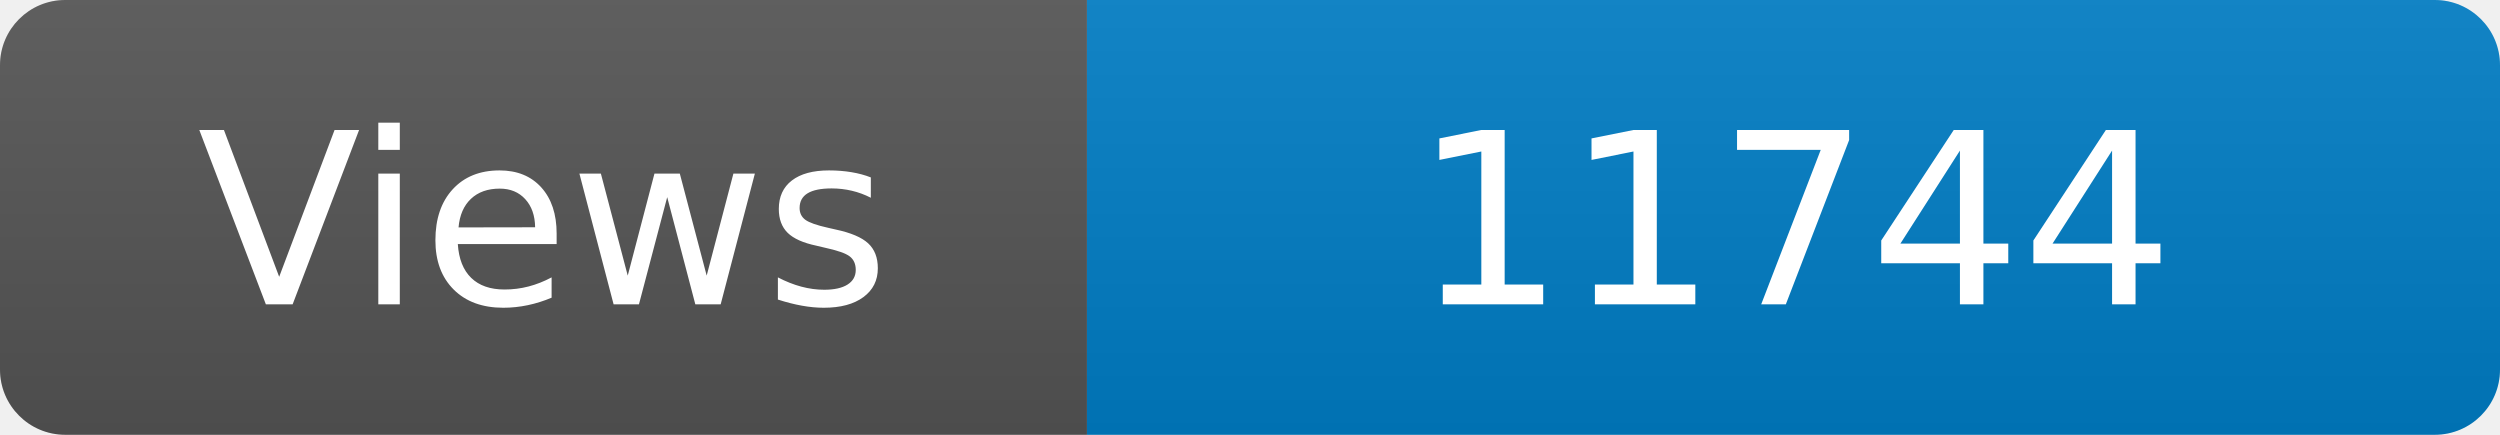
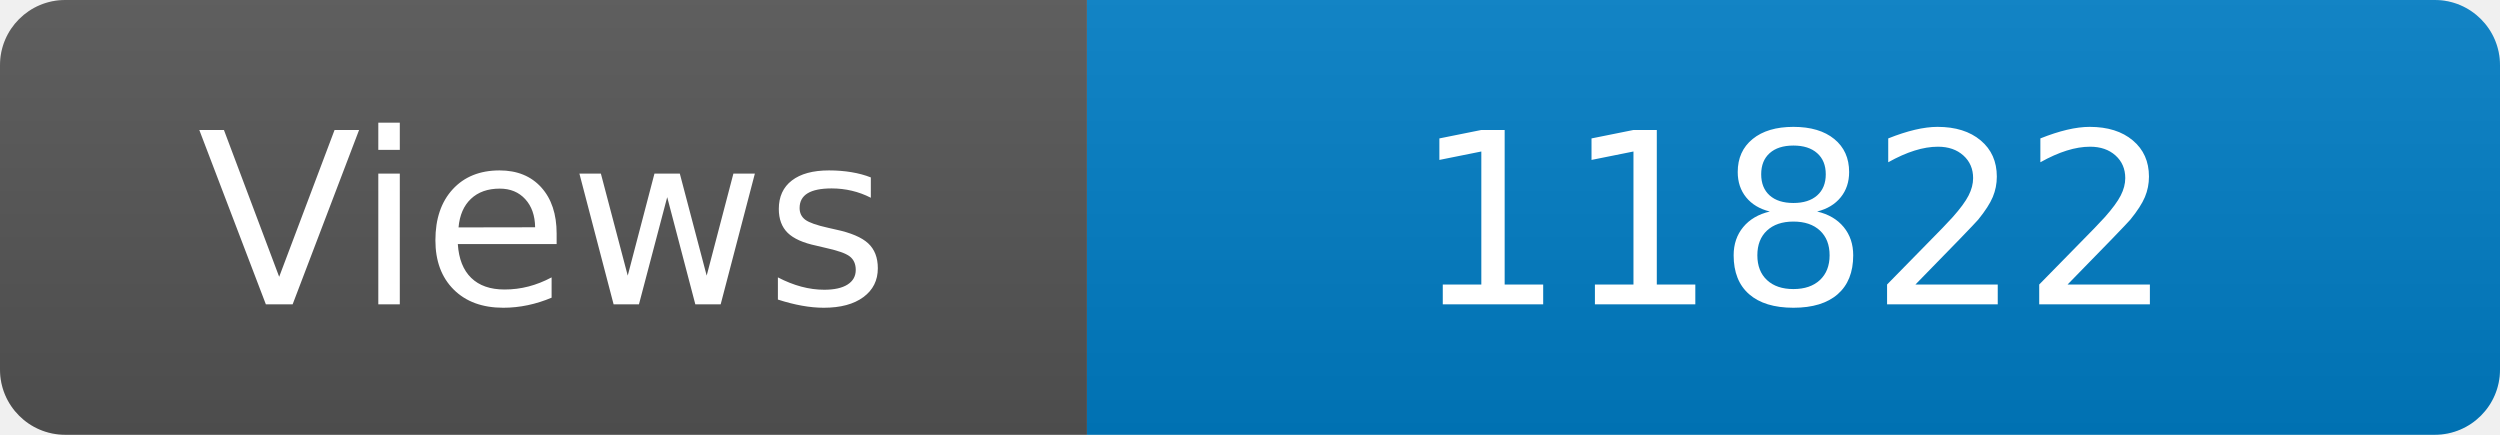
<svg xmlns="http://www.w3.org/2000/svg" width="115" height="20" role="img" aria-label="Maintained?: yes">
  <linearGradient id="s" x2="0" y2="100%">
    <stop offset="0" stop-color="#bbb" stop-opacity=".1" />
    <stop offset="1" stop-opacity=".1" />
  </linearGradient>
  <clipPath id="r">
    <rect width="115" height="20" rx="3" fill="#fff" />
  </clipPath>
  <g clip-path="url(#r)">
    <rect width="50" height="20" fill="#555" />
    <rect x="50" width="160" height="20" fill="#007ec6" />
    <rect width="115" height="20" fill="url(#s)" />
  </g>
  <g fill="#fff" text-anchor="middle" font-family="Verdana,Geneva,DejaVu Sans,sans-serif" font-size="110">
    <text x="250" y="140" transform="scale(.1)" fill="#fff">Views</text>
-     <text x="825" y="140" transform="scale(.1)" fill="#fff">11744</text>
+     <text x="825" y="140" transform="scale(.1)" fill="#fff">11822</text>
  </g>
</svg>
